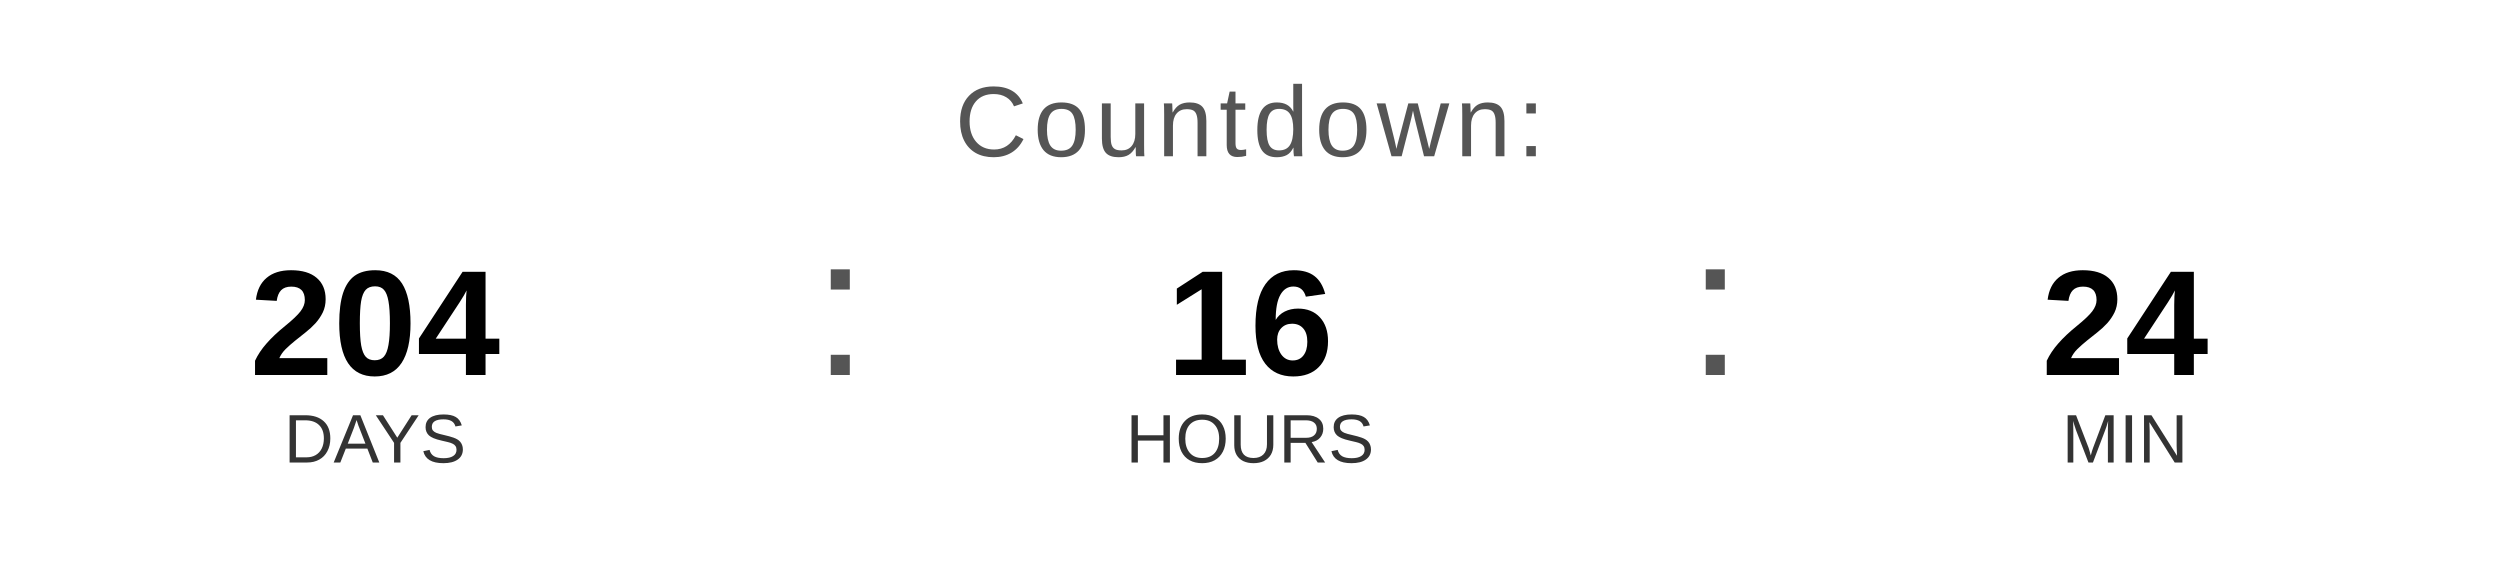
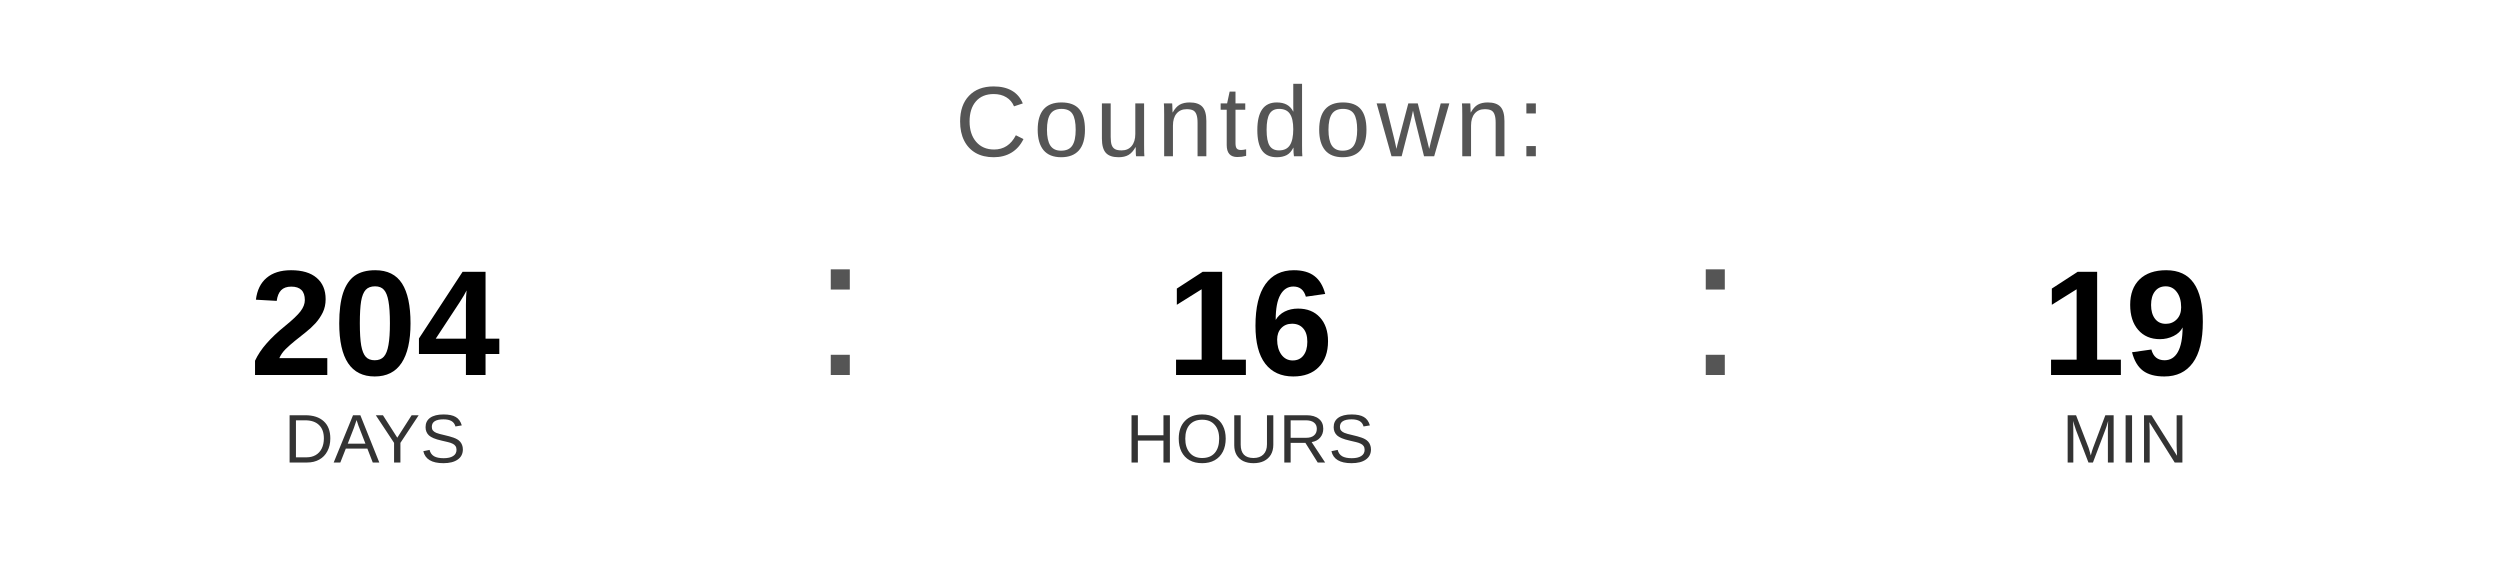
<svg xmlns="http://www.w3.org/2000/svg" width="400" height="90" viewBox="0 0 400 90">
  <text x="200" y="25" font-family="Arial, Helvetica, sans-serif" font-size="16" fill="#555555" text-anchor="middle" letter-spacing="1">
    Countdown:
  </text>
  <text x="60" y="60" font-family="Arial, Helvetica, sans-serif" font-size="24" font-weight="bold" fill="#000000" text-anchor="middle">204</text>
  <text x="60" y="74" font-family="Arial, Helvetica, sans-serif" font-size="11" fill="#333333" text-anchor="middle">DAYS</text>
  <text x="130" y="60" font-family="Arial, sans-serif" font-size="32" fill="#555555">:</text>
  <text x="200" y="60" font-family="Arial, Helvetica, sans-serif" font-size="24" font-weight="bold" fill="#000000" text-anchor="middle">16</text>
  <text x="200" y="74" font-family="Arial, Helvetica, sans-serif" font-size="11" fill="#333333" text-anchor="middle">HOURS</text>
  <text x="270" y="60" font-family="Arial, sans-serif" font-size="32" fill="#555555">:</text>
-   <text x="340" y="60" font-family="Arial, Helvetica, sans-serif" font-size="24" font-weight="bold" fill="#000000" text-anchor="middle">24</text>
+   <text x="340" y="60" font-family="Arial, Helvetica, sans-serif" font-size="24" font-weight="bold" fill="#000000" text-anchor="middle">19</text>
  <text x="340" y="74" font-family="Arial, Helvetica, sans-serif" font-size="11" fill="#333333" text-anchor="middle">MIN</text>
</svg>
